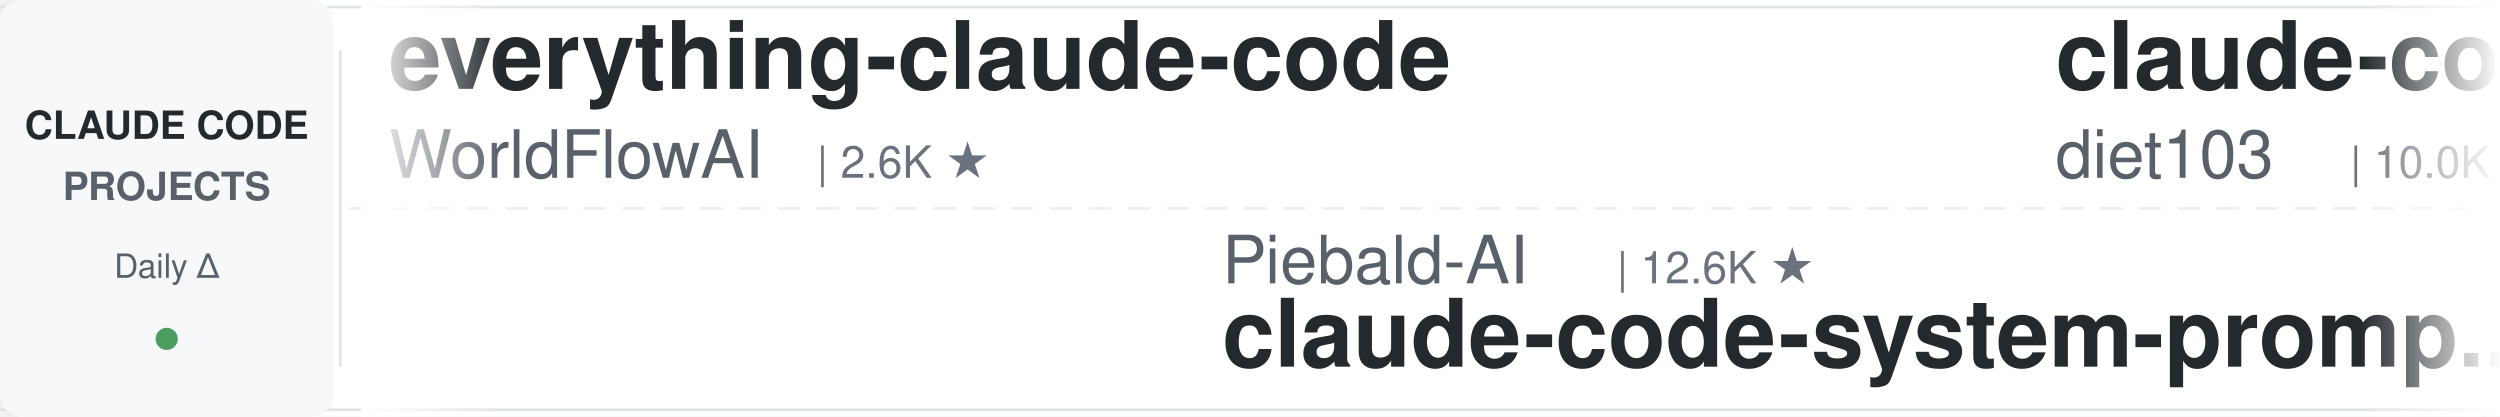
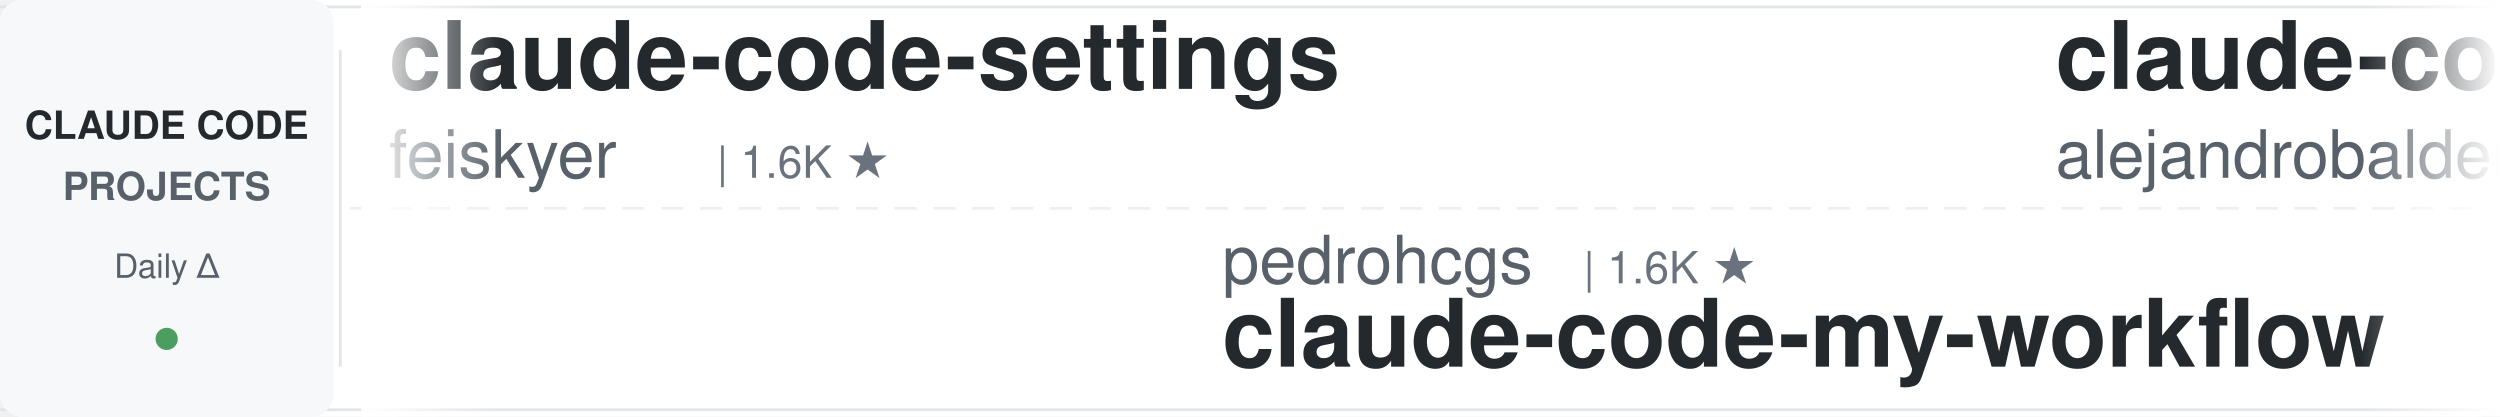
<svg xmlns="http://www.w3.org/2000/svg" width="900" height="150">
  <defs>
    <linearGradient id="leftFade" x1="0%" y1="0%" x2="100%" y2="0%">
      <stop offset="0%" style="stop-color:#ffffff;stop-opacity:1" />
      <stop offset="100%" style="stop-color:#ffffff;stop-opacity:0" />
    </linearGradient>
    <linearGradient id="rightFade" x1="0%" y1="0%" x2="100%" y2="0%">
      <stop offset="0%" style="stop-color:#ffffff;stop-opacity:0" />
      <stop offset="100%" style="stop-color:#ffffff;stop-opacity:1" />
    </linearGradient>
  </defs>
  <rect width="900" height="150" fill="#ffffff" rx="8" />
  <rect x="0" y="2" width="900" height="1" fill="#e1e4e8" />
  <rect x="0" y="147" width="900" height="1" fill="#e1e4e8" />
  <line x1="0" y1="75" x2="900" y2="75" stroke="#e1e4e8" stroke-width="1" stroke-dasharray="8 6" opacity="0.6" />
  <rect x="0" y="0" width="120" height="150" fill="#f6f8fa" rx="8" />
  <text x="60" y="50" font-family="-apple-system, BlinkMacSystemFont, 'Segoe UI', Helvetica, Arial, sans-serif" font-size="14" font-weight="600" fill="#24292e" text-anchor="middle">CLAUDE CODE</text>
  <text x="60" y="72" font-family="-apple-system, BlinkMacSystemFont, 'Segoe UI', Helvetica, Arial, sans-serif" font-size="14" font-weight="600" fill="#586069" text-anchor="middle">PROJECTS</text>
  <text x="60" y="100" font-family="-apple-system, BlinkMacSystemFont, 'Segoe UI', Helvetica, Arial, sans-serif" font-size="12" font-weight="500" fill="#586069" text-anchor="middle">Daily Δ</text>
  <circle cx="60" cy="122" r="4" fill="#22863a" opacity="0.8" />
  <rect x="122" y="18" width="1" height="114" fill="#e1e4e8" />
  <clipPath id="tickerClip">
    <rect x="130" y="0" width="770" height="150" />
  </clipPath>
  <g clip-path="url(#tickerClip)">
    <g id="tickerItems">
      <animateTransform attributeName="transform" attributeType="XML" type="translate" from="0 0" to="-3000 0" dur="54s" repeatCount="indefinite" />
      <g transform="translate(0, 0)">
-         <text x="140" y="32" font-family="-apple-system, BlinkMacSystemFont, 'Segoe UI', Helvetica, Arial, sans-serif" font-size="34" font-weight="600" fill="#24292e">everything-claude-code</text>
-         <text x="140" y="64" font-family="-apple-system, BlinkMacSystemFont, 'Segoe UI', Helvetica, Arial, sans-serif" font-size="24" font-weight="400" fill="#586069">WorldFlowAI</text>
-         <text x="294" y="64" font-family="-apple-system, BlinkMacSystemFont, 'Segoe UI', Helvetica, Arial, sans-serif" font-size="16" font-weight="500" fill="#6a737d">| 2.6K ★</text>
+         <text x="140" y="32" font-family="-apple-system, BlinkMacSystemFont, 'Segoe UI', Helvetica, Arial, sans-serif" font-size="34" font-weight="600" fill="#24292e">claude-code-settings</text>
+         <text x="140" y="64" font-family="-apple-system, BlinkMacSystemFont, 'Segoe UI', Helvetica, Arial, sans-serif" font-size="24" font-weight="400" fill="#586069">feiskyer</text>
+         <text x="258" y="64" font-family="-apple-system, BlinkMacSystemFont, 'Segoe UI', Helvetica, Arial, sans-serif" font-size="16" font-weight="500" fill="#6a737d">| 1.6K ★</text>
      </g>
      <g transform="translate(300, 0)">
-         <text x="140" y="102" font-family="-apple-system, BlinkMacSystemFont, 'Segoe UI', Helvetica, Arial, sans-serif" font-size="24" font-weight="400" fill="#586069">Piebald-AI</text>
-         <text x="282" y="102" font-family="-apple-system, BlinkMacSystemFont, 'Segoe UI', Helvetica, Arial, sans-serif" font-size="16" font-weight="500" fill="#6a737d">| 12.6K ★</text>
-         <text x="140" y="132" font-family="-apple-system, BlinkMacSystemFont, 'Segoe UI', Helvetica, Arial, sans-serif" font-size="34" font-weight="600" fill="#24292e">claude-code-system-promp...</text>
+         <text x="140" y="102" font-family="-apple-system, BlinkMacSystemFont, 'Segoe UI', Helvetica, Arial, sans-serif" font-size="24" font-weight="400" fill="#586069">pedrohcgs</text>
+         <text x="270" y="102" font-family="-apple-system, BlinkMacSystemFont, 'Segoe UI', Helvetica, Arial, sans-serif" font-size="16" font-weight="500" fill="#6a737d">| 1.6K ★</text>
+         <text x="140" y="132" font-family="-apple-system, BlinkMacSystemFont, 'Segoe UI', Helvetica, Arial, sans-serif" font-size="34" font-weight="600" fill="#24292e">claude-code-my-workflow</text>
      </g>
      <g transform="translate(600, 0)">
-         <text x="140" y="32" font-family="-apple-system, BlinkMacSystemFont, 'Segoe UI', Helvetica, Arial, sans-serif" font-size="34" font-weight="600" fill="#24292e">claude-code-infrastructu...</text>
-         <text x="140" y="64" font-family="-apple-system, BlinkMacSystemFont, 'Segoe UI', Helvetica, Arial, sans-serif" font-size="24" font-weight="400" fill="#586069">diet103</text>
-         <text x="246" y="64" font-family="-apple-system, BlinkMacSystemFont, 'Segoe UI', Helvetica, Arial, sans-serif" font-size="16" font-weight="500" fill="#6a737d">| 10.0K ★</text>
+         <text x="140" y="32" font-family="-apple-system, BlinkMacSystemFont, 'Segoe UI', Helvetica, Arial, sans-serif" font-size="34" font-weight="600" fill="#24292e">claude-code-from-source</text>
+         <text x="140" y="64" font-family="-apple-system, BlinkMacSystemFont, 'Segoe UI', Helvetica, Arial, sans-serif" font-size="24" font-weight="400" fill="#586069">alejandrobalderas</text>
+         <text x="366" y="64" font-family="-apple-system, BlinkMacSystemFont, 'Segoe UI', Helvetica, Arial, sans-serif" font-size="16" font-weight="500" fill="#6a737d">| 2.8K ★</text>
      </g>
      <g transform="translate(900, 0)">
-         <text x="140" y="102" font-family="-apple-system, BlinkMacSystemFont, 'Segoe UI', Helvetica, Arial, sans-serif" font-size="24" font-weight="400" fill="#586069">VoltAgent</text>
-         <text x="270" y="102" font-family="-apple-system, BlinkMacSystemFont, 'Segoe UI', Helvetica, Arial, sans-serif" font-size="16" font-weight="500" fill="#6a737d">| 24.9K ★</text>
-         <text x="140" y="132" font-family="-apple-system, BlinkMacSystemFont, 'Segoe UI', Helvetica, Arial, sans-serif" font-size="34" font-weight="600" fill="#24292e">awesome-claude-code-suba...</text>
+         <text x="140" y="102" font-family="-apple-system, BlinkMacSystemFont, 'Segoe UI', Helvetica, Arial, sans-serif" font-size="24" font-weight="400" fill="#586069">musistudio</text>
+         <text x="282" y="102" font-family="-apple-system, BlinkMacSystemFont, 'Segoe UI', Helvetica, Arial, sans-serif" font-size="16" font-weight="500" fill="#6a737d">| 37.1K ★</text>
+         <text x="140" y="132" font-family="-apple-system, BlinkMacSystemFont, 'Segoe UI', Helvetica, Arial, sans-serif" font-size="34" font-weight="600" fill="#24292e">claude-code-router</text>
      </g>
      <g transform="translate(1200, 0)">
-         <text x="140" y="32" font-family="-apple-system, BlinkMacSystemFont, 'Segoe UI', Helvetica, Arial, sans-serif" font-size="34" font-weight="600" fill="#24292e">ralph-claude-code</text>
-         <text x="140" y="64" font-family="-apple-system, BlinkMacSystemFont, 'Segoe UI', Helvetica, Arial, sans-serif" font-size="24" font-weight="400" fill="#586069">frankbria</text>
-         <text x="270" y="64" font-family="-apple-system, BlinkMacSystemFont, 'Segoe UI', Helvetica, Arial, sans-serif" font-size="16" font-weight="500" fill="#6a737d">| 9.6K ★</text>
+         <text x="140" y="32" font-family="-apple-system, BlinkMacSystemFont, 'Segoe UI', Helvetica, Arial, sans-serif" font-size="34" font-weight="600" fill="#24292e">free-claude-code</text>
+         <text x="140" y="64" font-family="-apple-system, BlinkMacSystemFont, 'Segoe UI', Helvetica, Arial, sans-serif" font-size="24" font-weight="400" fill="#586069">Alishahryar1</text>
+         <text x="306" y="64" font-family="-apple-system, BlinkMacSystemFont, 'Segoe UI', Helvetica, Arial, sans-serif" font-size="16" font-weight="500" fill="#6a737d">| 53.9K ★</text>
      </g>
      <g transform="translate(1500, 0)">
-         <text x="140" y="102" font-family="-apple-system, BlinkMacSystemFont, 'Segoe UI', Helvetica, Arial, sans-serif" font-size="24" font-weight="400" fill="#586069">ChrisWiles</text>
-         <text x="282" y="102" font-family="-apple-system, BlinkMacSystemFont, 'Segoe UI', Helvetica, Arial, sans-serif" font-size="16" font-weight="500" fill="#6a737d">| 6.1K ★</text>
-         <text x="140" y="132" font-family="-apple-system, BlinkMacSystemFont, 'Segoe UI', Helvetica, Arial, sans-serif" font-size="34" font-weight="600" fill="#24292e">claude-code-showcase</text>
+         <text x="140" y="102" font-family="-apple-system, BlinkMacSystemFont, 'Segoe UI', Helvetica, Arial, sans-serif" font-size="24" font-weight="400" fill="#586069">AICoderTudou</text>
+         <text x="306" y="102" font-family="-apple-system, BlinkMacSystemFont, 'Segoe UI', Helvetica, Arial, sans-serif" font-size="16" font-weight="500" fill="#6a737d">| 495 ★</text>
+         <text x="140" y="132" font-family="-apple-system, BlinkMacSystemFont, 'Segoe UI', Helvetica, Arial, sans-serif" font-size="34" font-weight="600" fill="#24292e">claude-code-tudou</text>
      </g>
      <g transform="translate(1800, 0)">
-         <text x="140" y="32" font-family="-apple-system, BlinkMacSystemFont, 'Segoe UI', Helvetica, Arial, sans-serif" font-size="34" font-weight="600" fill="#24292e">claude-code-proxy</text>
-         <text x="140" y="64" font-family="-apple-system, BlinkMacSystemFont, 'Segoe UI', Helvetica, Arial, sans-serif" font-size="24" font-weight="400" fill="#586069">1rgs</text>
-         <text x="210" y="64" font-family="-apple-system, BlinkMacSystemFont, 'Segoe UI', Helvetica, Arial, sans-serif" font-size="16" font-weight="500" fill="#6a737d">| 3.7K ★</text>
-       </g>
-       <g transform="translate(2100, 0)">
-         <text x="140" y="102" font-family="-apple-system, BlinkMacSystemFont, 'Segoe UI', Helvetica, Arial, sans-serif" font-size="24" font-weight="400" fill="#586069">digitalsamba</text>
-         <text x="306" y="102" font-family="-apple-system, BlinkMacSystemFont, 'Segoe UI', Helvetica, Arial, sans-serif" font-size="16" font-weight="500" fill="#6a737d">| 2.1K ★</text>
-         <text x="140" y="132" font-family="-apple-system, BlinkMacSystemFont, 'Segoe UI', Helvetica, Arial, sans-serif" font-size="34" font-weight="600" fill="#24292e">claude-code-video-toolki...</text>
-       </g>
-       <g transform="translate(2400, 0)">
        <text x="140" y="32" font-family="-apple-system, BlinkMacSystemFont, 'Segoe UI', Helvetica, Arial, sans-serif" font-size="34" font-weight="600" fill="#24292e">arcads-claude-code</text>
        <text x="140" y="64" font-family="-apple-system, BlinkMacSystemFont, 'Segoe UI', Helvetica, Arial, sans-serif" font-size="24" font-weight="400" fill="#586069">krusemediallc</text>
        <text x="318" y="64" font-family="-apple-system, BlinkMacSystemFont, 'Segoe UI', Helvetica, Arial, sans-serif" font-size="16" font-weight="500" fill="#6a737d">| 1.5K ★</text>
      </g>
+       <g transform="translate(2100, 0)">
+         <text x="140" y="102" font-family="-apple-system, BlinkMacSystemFont, 'Segoe UI', Helvetica, Arial, sans-serif" font-size="24" font-weight="400" fill="#586069">LING71671</text>
+         <text x="270" y="102" font-family="-apple-system, BlinkMacSystemFont, 'Segoe UI', Helvetica, Arial, sans-serif" font-size="16" font-weight="500" fill="#6a737d">| 948 ★</text>
+         <text x="140" y="132" font-family="-apple-system, BlinkMacSystemFont, 'Segoe UI', Helvetica, Arial, sans-serif" font-size="34" font-weight="600" fill="#24292e">Open-ClaudeCode</text>
+       </g>
+       <g transform="translate(2400, 0)">
+         <text x="140" y="32" font-family="-apple-system, BlinkMacSystemFont, 'Segoe UI', Helvetica, Arial, sans-serif" font-size="34" font-weight="600" fill="#24292e">claude-code-from-scratch</text>
+         <text x="140" y="64" font-family="-apple-system, BlinkMacSystemFont, 'Segoe UI', Helvetica, Arial, sans-serif" font-size="24" font-weight="400" fill="#586069">Windy3f3f3f3f</text>
+         <text x="318" y="64" font-family="-apple-system, BlinkMacSystemFont, 'Segoe UI', Helvetica, Arial, sans-serif" font-size="16" font-weight="500" fill="#6a737d">| 2.7K ★</text>
+       </g>
      <g transform="translate(2700, 0)">
-         <text x="140" y="102" font-family="-apple-system, BlinkMacSystemFont, 'Segoe UI', Helvetica, Arial, sans-serif" font-size="24" font-weight="400" fill="#586069">anthropics</text>
-         <text x="282" y="102" font-family="-apple-system, BlinkMacSystemFont, 'Segoe UI', Helvetica, Arial, sans-serif" font-size="16" font-weight="500" fill="#6a737d">| 175.1K ★</text>
-         <text x="140" y="132" font-family="-apple-system, BlinkMacSystemFont, 'Segoe UI', Helvetica, Arial, sans-serif" font-size="34" font-weight="600" fill="#24292e">skills</text>
+         <text x="140" y="102" font-family="-apple-system, BlinkMacSystemFont, 'Segoe UI', Helvetica, Arial, sans-serif" font-size="24" font-weight="400" fill="#586069">ykdojo</text>
+         <text x="234" y="102" font-family="-apple-system, BlinkMacSystemFont, 'Segoe UI', Helvetica, Arial, sans-serif" font-size="16" font-weight="500" fill="#6a737d">| 10.1K ★</text>
+         <text x="140" y="132" font-family="-apple-system, BlinkMacSystemFont, 'Segoe UI', Helvetica, Arial, sans-serif" font-size="34" font-weight="600" fill="#24292e">claude-code-tips</text>
      </g>
      <g transform="translate(3000, 0)">
-         <text x="140" y="32" font-family="-apple-system, BlinkMacSystemFont, 'Segoe UI', Helvetica, Arial, sans-serif" font-size="34" font-weight="600" fill="#24292e">everything-claude-code</text>
-         <text x="140" y="64" font-family="-apple-system, BlinkMacSystemFont, 'Segoe UI', Helvetica, Arial, sans-serif" font-size="24" font-weight="400" fill="#586069">WorldFlowAI</text>
-         <text x="294" y="64" font-family="-apple-system, BlinkMacSystemFont, 'Segoe UI', Helvetica, Arial, sans-serif" font-size="16" font-weight="500" fill="#6a737d">| 2.6K ★</text>
+         <text x="140" y="32" font-family="-apple-system, BlinkMacSystemFont, 'Segoe UI', Helvetica, Arial, sans-serif" font-size="34" font-weight="600" fill="#24292e">claude-code-settings</text>
+         <text x="140" y="64" font-family="-apple-system, BlinkMacSystemFont, 'Segoe UI', Helvetica, Arial, sans-serif" font-size="24" font-weight="400" fill="#586069">feiskyer</text>
+         <text x="258" y="64" font-family="-apple-system, BlinkMacSystemFont, 'Segoe UI', Helvetica, Arial, sans-serif" font-size="16" font-weight="500" fill="#6a737d">| 1.6K ★</text>
      </g>
      <g transform="translate(3300, 0)">
-         <text x="140" y="102" font-family="-apple-system, BlinkMacSystemFont, 'Segoe UI', Helvetica, Arial, sans-serif" font-size="24" font-weight="400" fill="#586069">Piebald-AI</text>
-         <text x="282" y="102" font-family="-apple-system, BlinkMacSystemFont, 'Segoe UI', Helvetica, Arial, sans-serif" font-size="16" font-weight="500" fill="#6a737d">| 12.6K ★</text>
-         <text x="140" y="132" font-family="-apple-system, BlinkMacSystemFont, 'Segoe UI', Helvetica, Arial, sans-serif" font-size="34" font-weight="600" fill="#24292e">claude-code-system-promp...</text>
+         <text x="140" y="102" font-family="-apple-system, BlinkMacSystemFont, 'Segoe UI', Helvetica, Arial, sans-serif" font-size="24" font-weight="400" fill="#586069">pedrohcgs</text>
+         <text x="270" y="102" font-family="-apple-system, BlinkMacSystemFont, 'Segoe UI', Helvetica, Arial, sans-serif" font-size="16" font-weight="500" fill="#6a737d">| 1.6K ★</text>
+         <text x="140" y="132" font-family="-apple-system, BlinkMacSystemFont, 'Segoe UI', Helvetica, Arial, sans-serif" font-size="34" font-weight="600" fill="#24292e">claude-code-my-workflow</text>
      </g>
      <g transform="translate(3600, 0)">
-         <text x="140" y="32" font-family="-apple-system, BlinkMacSystemFont, 'Segoe UI', Helvetica, Arial, sans-serif" font-size="34" font-weight="600" fill="#24292e">claude-code-infrastructu...</text>
-         <text x="140" y="64" font-family="-apple-system, BlinkMacSystemFont, 'Segoe UI', Helvetica, Arial, sans-serif" font-size="24" font-weight="400" fill="#586069">diet103</text>
-         <text x="246" y="64" font-family="-apple-system, BlinkMacSystemFont, 'Segoe UI', Helvetica, Arial, sans-serif" font-size="16" font-weight="500" fill="#6a737d">| 10.0K ★</text>
+         <text x="140" y="32" font-family="-apple-system, BlinkMacSystemFont, 'Segoe UI', Helvetica, Arial, sans-serif" font-size="34" font-weight="600" fill="#24292e">claude-code-from-source</text>
+         <text x="140" y="64" font-family="-apple-system, BlinkMacSystemFont, 'Segoe UI', Helvetica, Arial, sans-serif" font-size="24" font-weight="400" fill="#586069">alejandrobalderas</text>
+         <text x="366" y="64" font-family="-apple-system, BlinkMacSystemFont, 'Segoe UI', Helvetica, Arial, sans-serif" font-size="16" font-weight="500" fill="#6a737d">| 2.8K ★</text>
      </g>
      <g transform="translate(3900, 0)">
-         <text x="140" y="102" font-family="-apple-system, BlinkMacSystemFont, 'Segoe UI', Helvetica, Arial, sans-serif" font-size="24" font-weight="400" fill="#586069">VoltAgent</text>
-         <text x="270" y="102" font-family="-apple-system, BlinkMacSystemFont, 'Segoe UI', Helvetica, Arial, sans-serif" font-size="16" font-weight="500" fill="#6a737d">| 24.9K ★</text>
-         <text x="140" y="132" font-family="-apple-system, BlinkMacSystemFont, 'Segoe UI', Helvetica, Arial, sans-serif" font-size="34" font-weight="600" fill="#24292e">awesome-claude-code-suba...</text>
+         <text x="140" y="102" font-family="-apple-system, BlinkMacSystemFont, 'Segoe UI', Helvetica, Arial, sans-serif" font-size="24" font-weight="400" fill="#586069">musistudio</text>
+         <text x="282" y="102" font-family="-apple-system, BlinkMacSystemFont, 'Segoe UI', Helvetica, Arial, sans-serif" font-size="16" font-weight="500" fill="#6a737d">| 37.1K ★</text>
+         <text x="140" y="132" font-family="-apple-system, BlinkMacSystemFont, 'Segoe UI', Helvetica, Arial, sans-serif" font-size="34" font-weight="600" fill="#24292e">claude-code-router</text>
      </g>
    </g>
  </g>
  <rect x="130" y="0" width="50" height="150" fill="url(#leftFade)" />
  <rect x="850" y="0" width="50" height="150" fill="url(#rightFade)" />
</svg>
